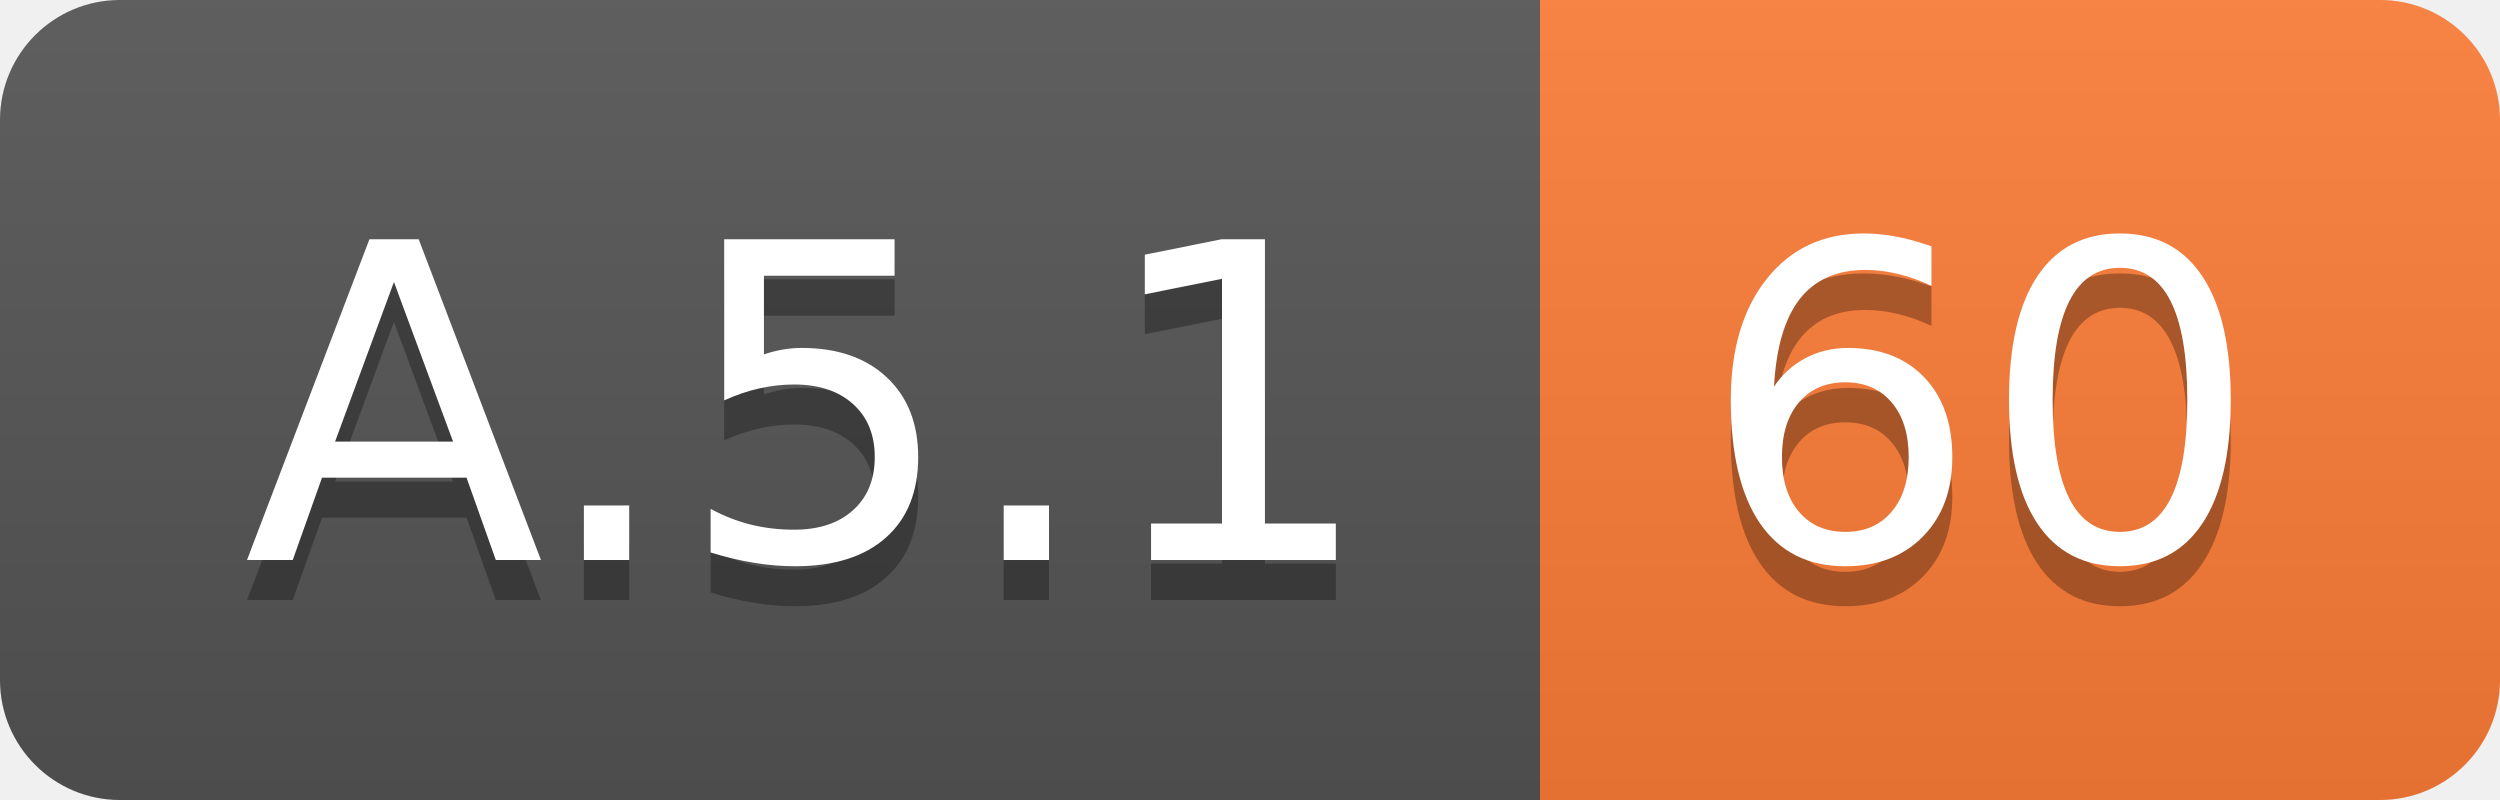
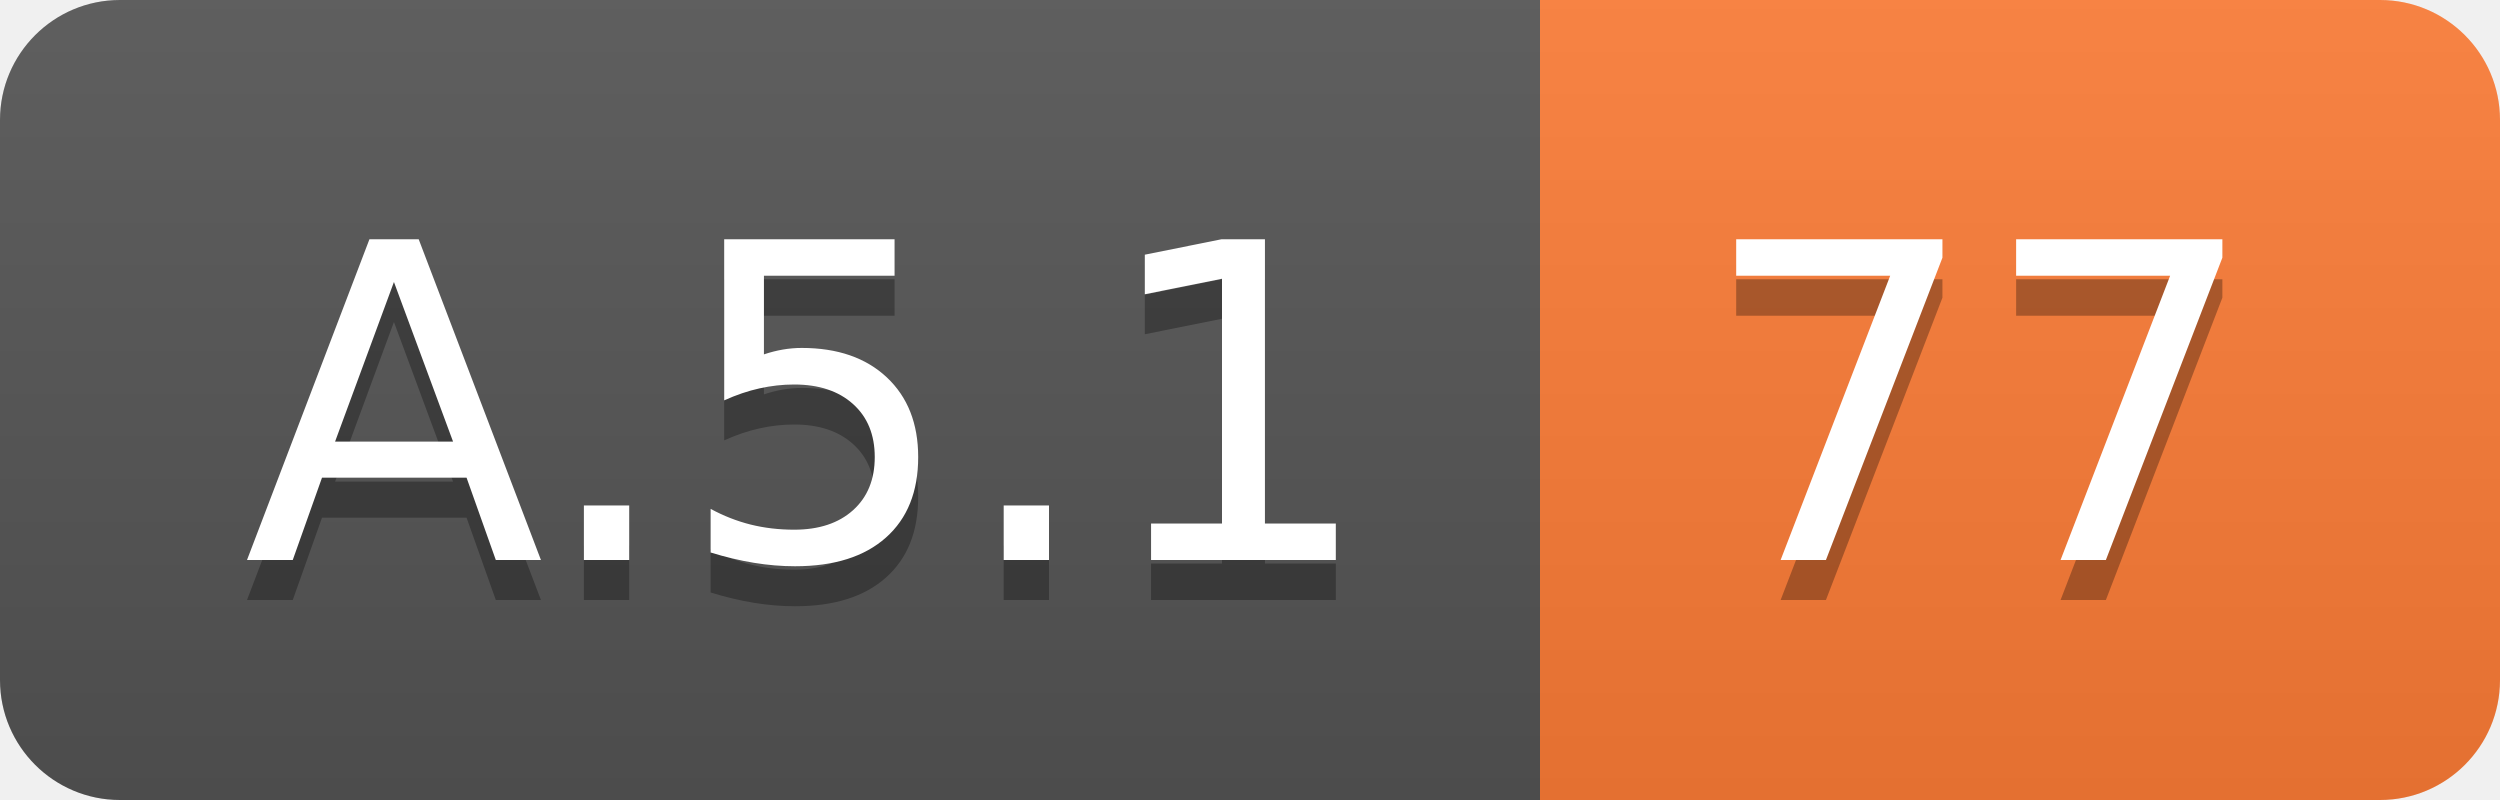
<svg xmlns="http://www.w3.org/2000/svg" width="62.5" height="20">
  <linearGradient id="smooth" x2="0" y2="100%">
    <stop offset="0" stop-color="#bbb" stop-opacity=".1" />
    <stop offset="1" stop-opacity=".1" />
  </linearGradient>
  <clipPath id="round">
    <rect width="62.5" height="20" rx="3" fill="#fff" />
  </clipPath>
  <g clip-path="url(#round)">
    <rect width="38.5" height="20" fill="#555" />
    <rect x="38.5" width="24.0" height="20" fill="#fe7d37" />
    <rect width="62.5" height="20" fill="url(#smooth)" />
  </g>
  <g fill="#fff" text-anchor="middle" font-family="DejaVu Sans,Verdana,Geneva,sans-serif" font-size="110">
    <text x="202.5" y="150" fill="#010101" fill-opacity=".3" transform="scale(0.1)" textLength="285.0" lengthAdjust="spacing">A.5.1</text>
    <text x="202.5" y="140" transform="scale(0.1)" textLength="285.0" lengthAdjust="spacing">A.5.1</text>
-     <text x="495.0" y="150" fill="#010101" fill-opacity=".3" transform="scale(0.1)" textLength="140.0" lengthAdjust="spacing">60</text>
-     <text x="495.0" y="140" transform="scale(0.1)" textLength="140.0" lengthAdjust="spacing">60</text>
+     <text x="495.0" y="150" fill="#010101" fill-opacity=".3" transform="scale(0.1)" textLength="140.0" lengthAdjust="spacing">77</text>
+     <text x="495.0" y="140" transform="scale(0.1)" textLength="140.0" lengthAdjust="spacing">77</text>
  </g>
</svg>
